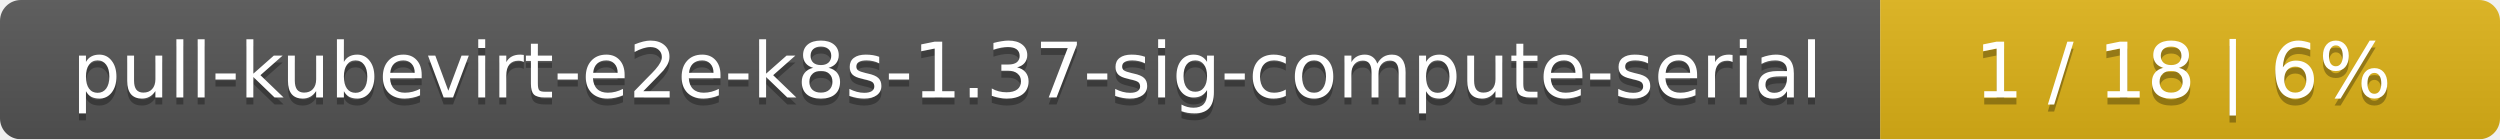
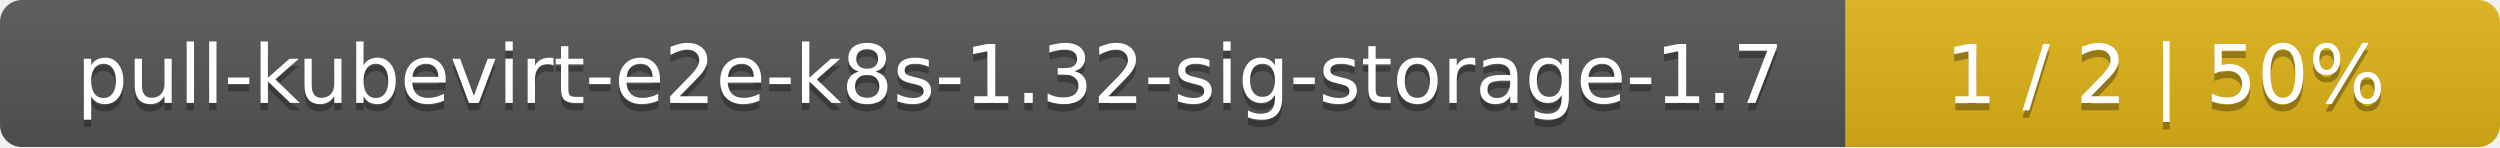
- <svg xmlns="http://www.w3.org/2000/svg" width="359" height="20">
+ <svg xmlns="http://www.w3.org/2000/svg" width="340" height="20">
  <linearGradient id="smooth" x2="0" y2="100%">
    <stop offset="0" stop-color="#bbb" stop-opacity=".1" />
    <stop offset="1" stop-opacity=".1" />
  </linearGradient>
  <mask id="round">
-     <rect width="359" height="20" rx="3" fill="#fff" />
+     <rect width="340" height="20" rx="3" fill="#fff" />
  </mask>
  <g mask="url(#round)">
-     <rect width="270" height="20" fill="#555" />
-     <rect x="270" width="89" height="20" fill="#dfb317" />
-     <rect width="359" height="20" fill="url(#smooth)" />
+     <rect width="251" height="20" fill="#555" />
+     <rect x="251" width="89" height="20" fill="#dfb317" />
+     <rect width="340" height="20" fill="url(#smooth)" />
  </g>
  <g fill="#fff" text-anchor="middle" font-family="DejaVu Sans,Verdana,Geneva,sans-serif" font-size="11">
-     <text x="136" y="15" fill="#010101" fill-opacity=".3">pull-kubevirt-e2e-k8s-1.37-sig-compute-serial</text>
-     <text x="136" y="14">pull-kubevirt-e2e-k8s-1.37-sig-compute-serial</text>
-     <text x="313.5" y="15" fill="#010101" fill-opacity=".3">1 / 18    |    6%</text>
-     <text x="313.5" y="14">1 / 18    |    6%</text>
+     <text x="126.5" y="15" fill="#010101" fill-opacity=".3">pull-kubevirt-e2e-k8s-1.32-sig-storage-1.7</text>
+     <text x="126.5" y="14">pull-kubevirt-e2e-k8s-1.32-sig-storage-1.7</text>
+     <text x="294.5" y="15" fill="#010101" fill-opacity=".3">1 / 2    |    50%</text>
+     <text x="294.5" y="14">1 / 2    |    50%</text>
  </g>
</svg>
